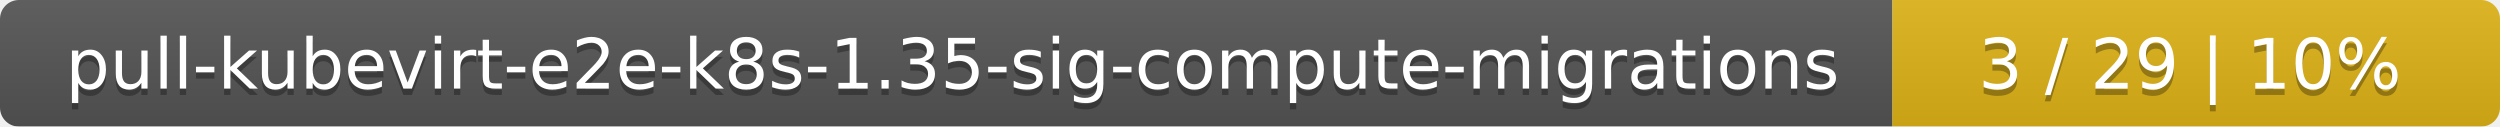
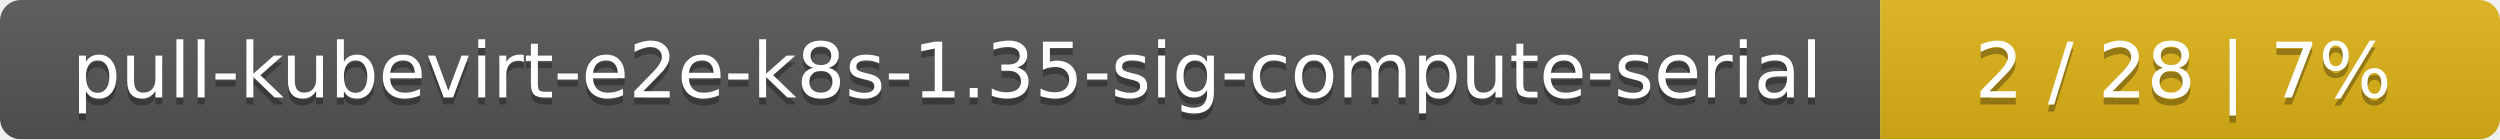
- <svg xmlns="http://www.w3.org/2000/svg" width="395" height="20">
+ <svg xmlns="http://www.w3.org/2000/svg" width="359" height="20">
  <linearGradient id="smooth" x2="0" y2="100%">
    <stop offset="0" stop-color="#bbb" stop-opacity=".1" />
    <stop offset="1" stop-opacity=".1" />
  </linearGradient>
  <mask id="round">
-     <rect width="395" height="20" rx="3" fill="#fff" />
+     <rect width="359" height="20" rx="3" fill="#fff" />
  </mask>
  <g mask="url(#round)">
-     <rect width="299" height="20" fill="#555" />
-     <rect x="299" width="96" height="20" fill="#dfb317" />
-     <rect width="395" height="20" fill="url(#smooth)" />
+     <rect width="270" height="20" fill="#555" />
+     <rect x="270" width="89" height="20" fill="#dfb317" />
+     <rect width="359" height="20" fill="url(#smooth)" />
  </g>
  <g fill="#fff" text-anchor="middle" font-family="DejaVu Sans,Verdana,Geneva,sans-serif" font-size="11">
-     <text x="150.5" y="15" fill="#010101" fill-opacity=".3">pull-kubevirt-e2e-k8s-1.35-sig-compute-migrations</text>
-     <text x="150.5" y="14">pull-kubevirt-e2e-k8s-1.35-sig-compute-migrations</text>
-     <text x="346" y="15" fill="#010101" fill-opacity=".3">3 / 29    |    10%</text>
-     <text x="346" y="14">3 / 29    |    10%</text>
+     <text x="136" y="15" fill="#010101" fill-opacity=".3">pull-kubevirt-e2e-k8s-1.35-sig-compute-serial</text>
+     <text x="136" y="14">pull-kubevirt-e2e-k8s-1.35-sig-compute-serial</text>
+     <text x="313.5" y="15" fill="#010101" fill-opacity=".3">2 / 28    |    7%</text>
+     <text x="313.5" y="14">2 / 28    |    7%</text>
  </g>
</svg>
